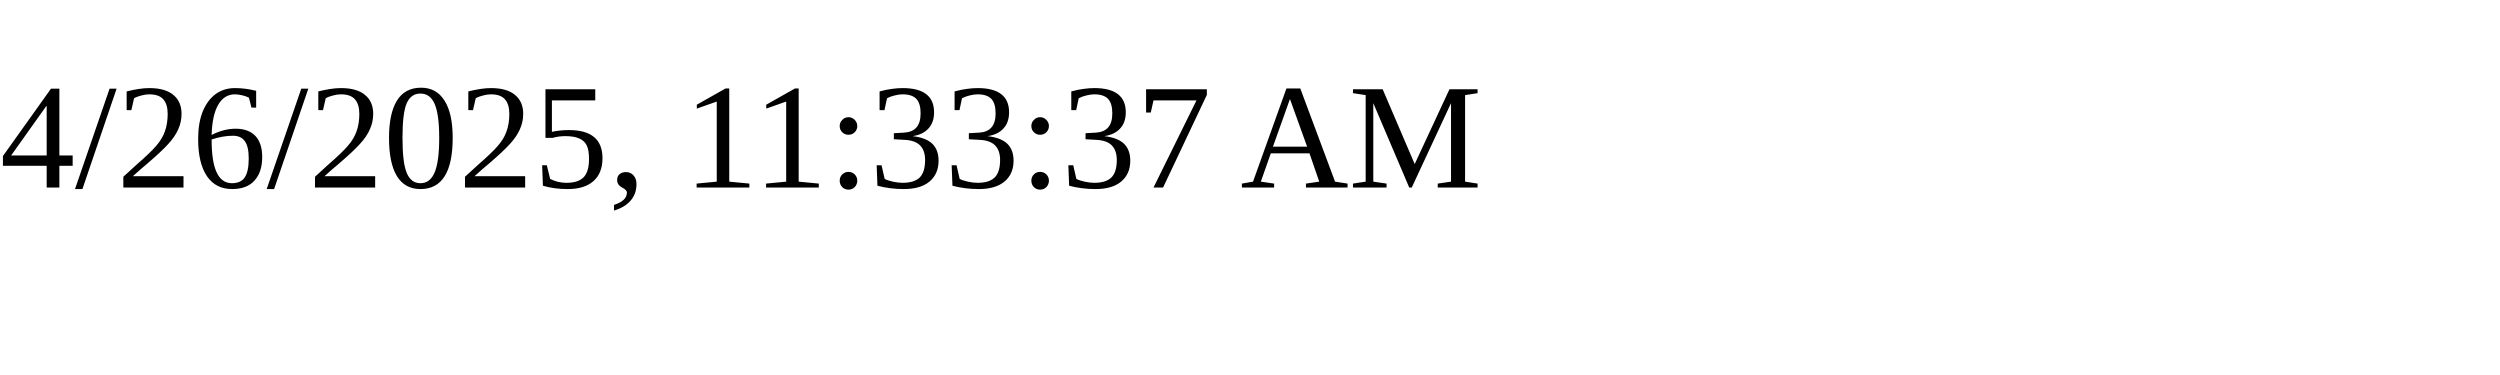
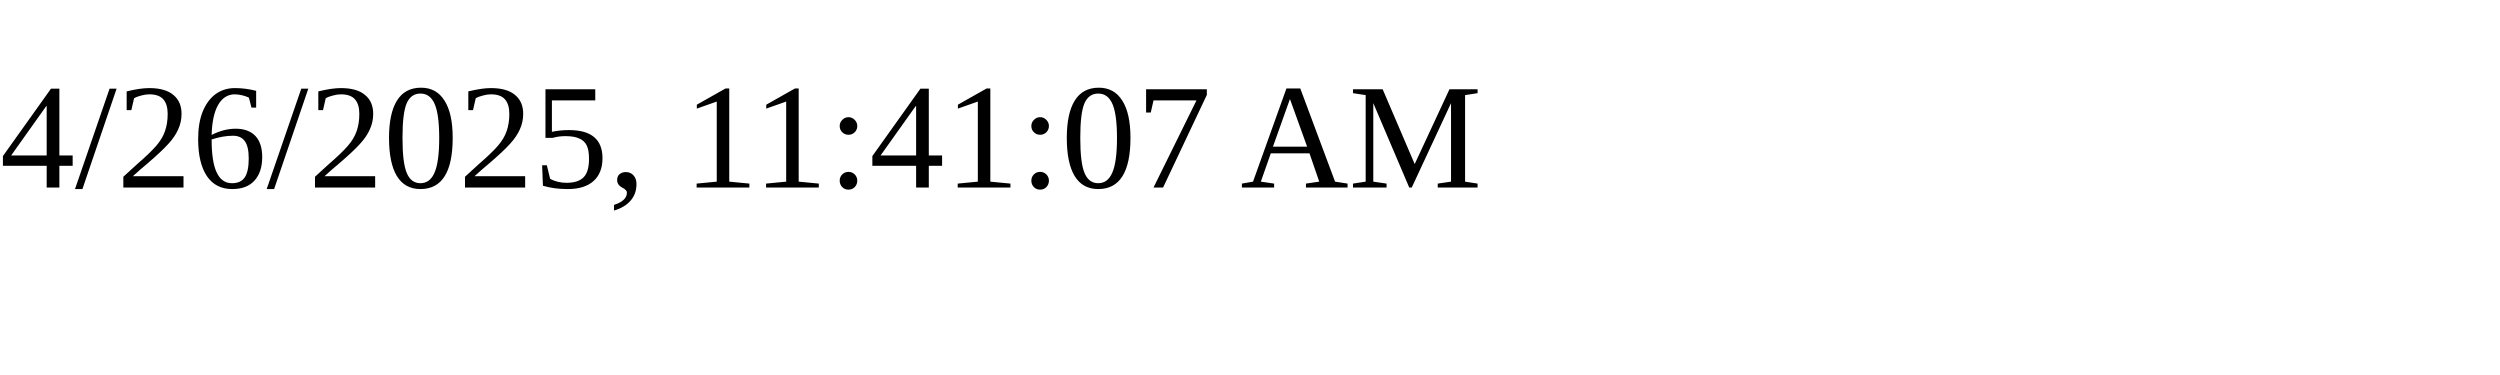
<svg xmlns="http://www.w3.org/2000/svg" height="30" width="200">
-   <text x="0" y="15">4/26/2025, 11:33:37 AM</text>
+   <text x="0" y="15">4/26/2025, 11:41:07 AM</text>
</svg>
